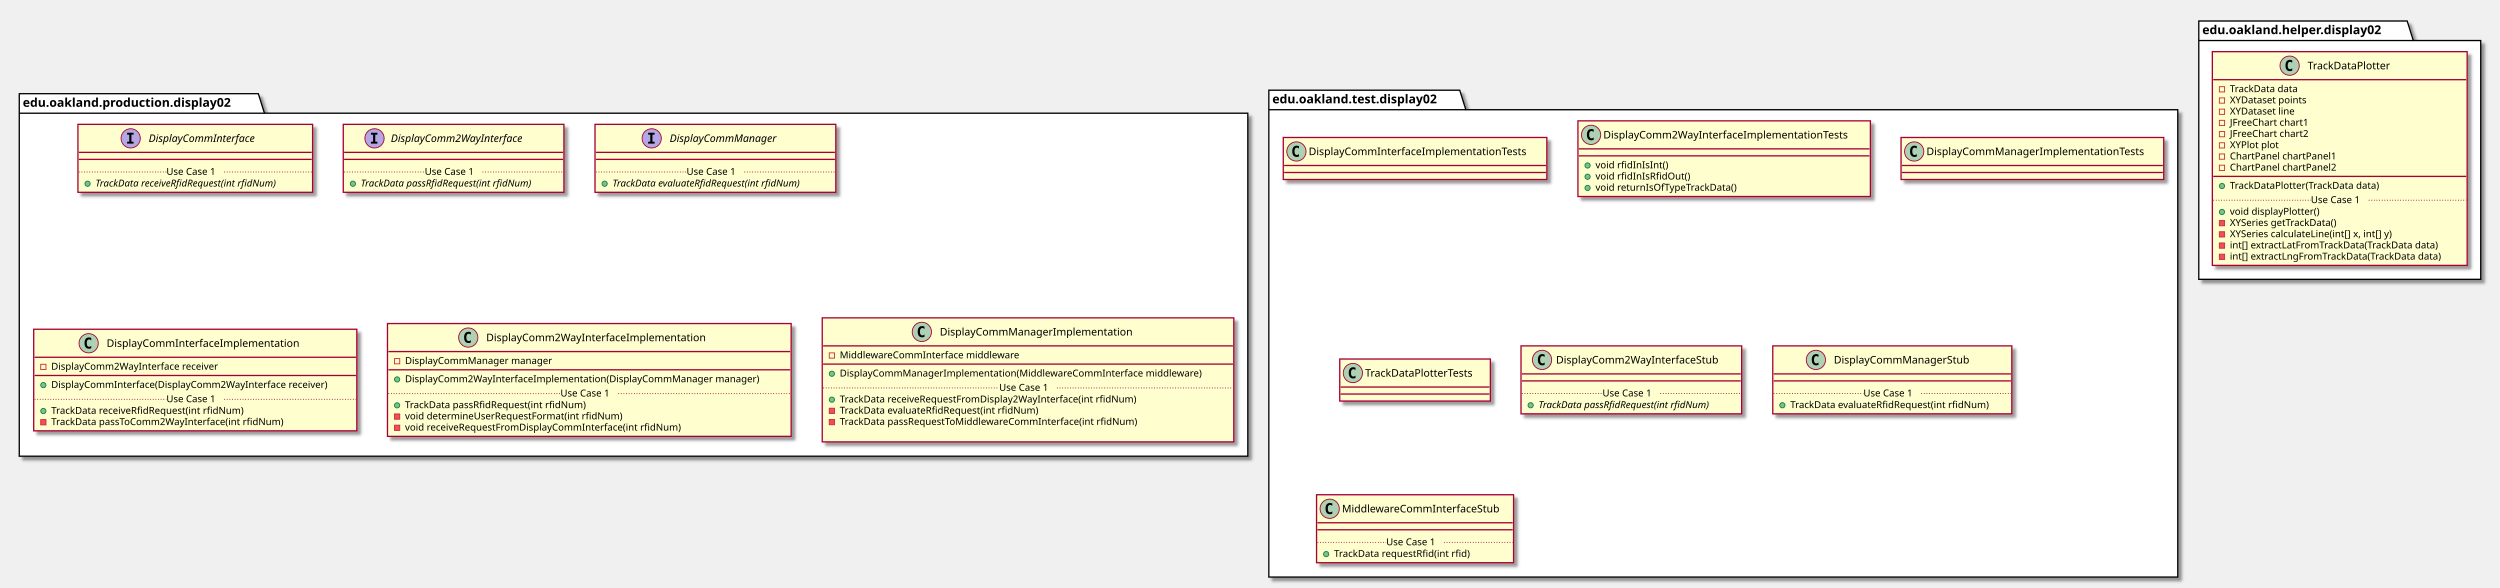
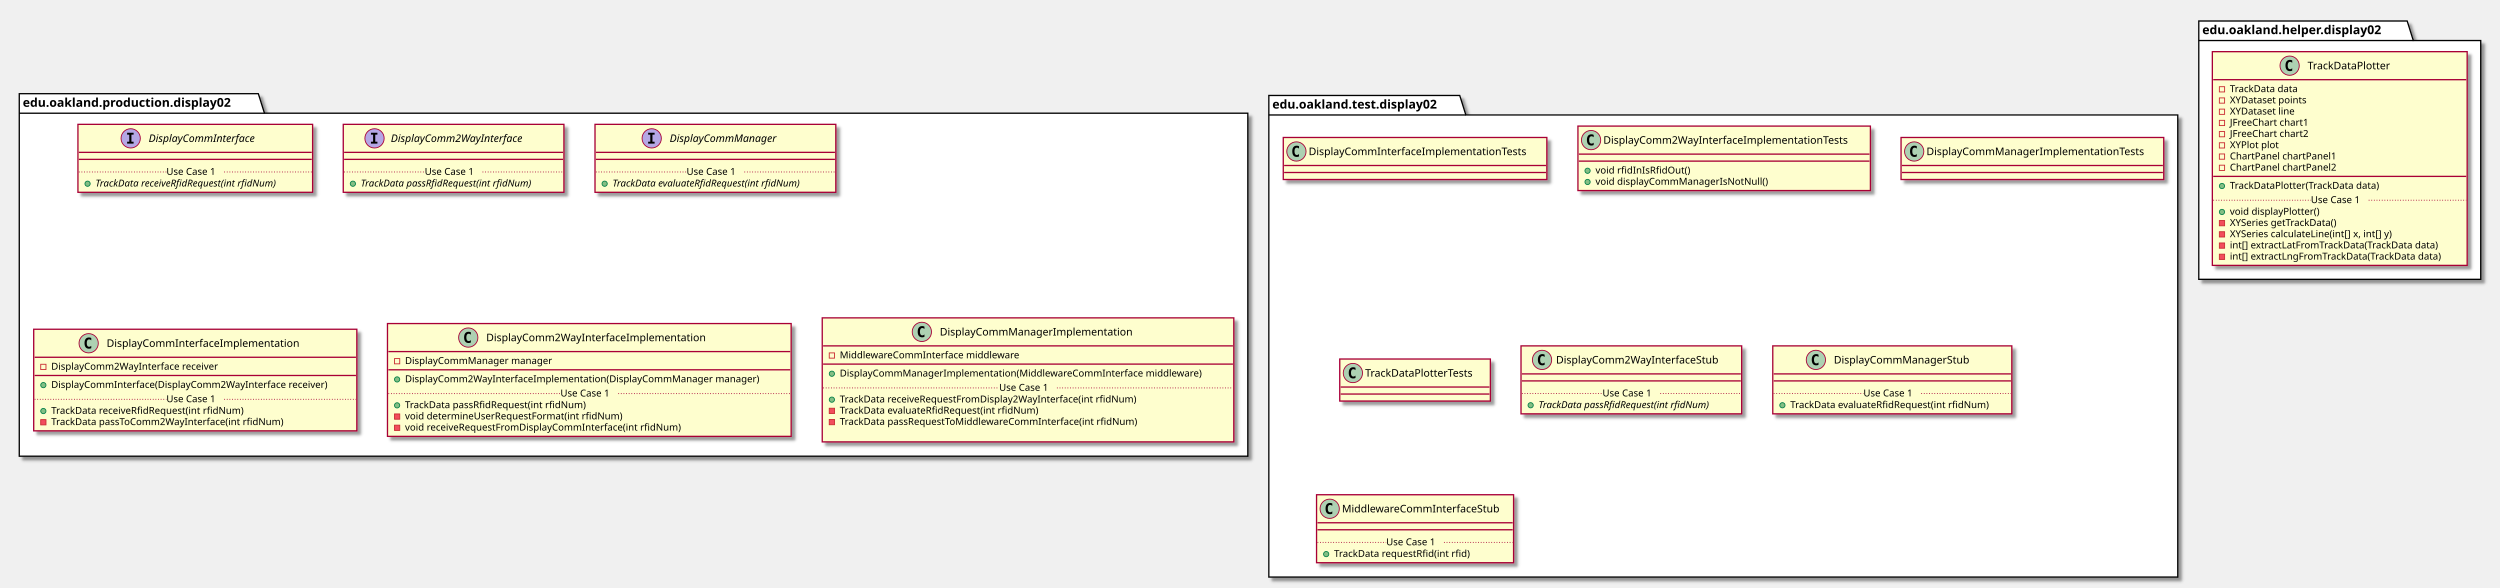
<svg xmlns="http://www.w3.org/2000/svg" contentScriptType="application/ecmascript" contentStyleType="text/css" height="671px" preserveAspectRatio="none" style="width:2855px;height:671px;" version="1.1" viewBox="0 0 2855 671" width="2855px" zoomAndPan="magnify">
  <defs>
-     <filter height="300%" id="fl98p444ipvl5" width="300%" x="-1" y="-1">
+     <filter height="300%" id="fbntx46jwv2bq" width="300%" x="-1" y="-1">
      <feGaussianBlur result="blurOut" stdDeviation="2.0" />
      <feColorMatrix in="blurOut" result="blurOut2" type="matrix" values="0 0 0 0 0 0 0 0 0 0 0 0 0 0 0 0 0 0 .4 0" />
      <feOffset dx="4.0" dy="4.0" in="blurOut2" result="blurOut3" />
      <feBlend in="SourceGraphic" in2="blurOut3" mode="normal" />
    </filter>
  </defs>
  <g>
-     <polygon fill="#FFFFFF" filter="url(#fl98p444ipvl5)" points="22,107,295,107,302,129.297,1425,129.297,1425,521,22,521,22,107" style="stroke: #000000; stroke-width: 1.5;" />
+     <polygon fill="#FFFFFF" filter="url(#fbntx46jwv2bq)" points="22,107,295,107,302,129.297,1425,129.297,1425,521,22,521,22,107" style="stroke: #000000; stroke-width: 1.5;" />
    <line style="stroke: #000000; stroke-width: 1.5;" x1="22" x2="302" y1="129.297" y2="129.297" />
    <text fill="#000000" font-family="sans-serif" font-size="14" font-weight="bold" lengthAdjust="spacingAndGlyphs" textLength="267" x="26" y="121.995">edu.oakland.production.display02</text>
-     <polygon fill="#FFFFFF" filter="url(#fl98p444ipvl5)" points="1449,103,1667,103,1674,125.297,2487,125.297,2487,659,1449,659,1449,103" style="stroke: #000000; stroke-width: 1.5;" />
-     <line style="stroke: #000000; stroke-width: 1.5;" x1="1449" x2="1674" y1="125.297" y2="125.297" />
-     <text fill="#000000" font-family="sans-serif" font-size="14" font-weight="bold" lengthAdjust="spacingAndGlyphs" textLength="212" x="1453" y="117.995">edu.oakland.test.display02</text>
-     <polygon fill="#FFFFFF" filter="url(#fl98p444ipvl5)" points="2511,24,2749,24,2756,46.297,2833,46.297,2833,319,2511,319,2511,24" style="stroke: #000000; stroke-width: 1.5;" />
+     <polygon fill="#FFFFFF" filter="url(#fbntx46jwv2bq)" points="1449,109,1667,109,1674,131.297,2487,131.297,2487,659,1449,659,1449,109" style="stroke: #000000; stroke-width: 1.5;" />
+     <line style="stroke: #000000; stroke-width: 1.5;" x1="1449" x2="1674" y1="131.297" y2="131.297" />
+     <text fill="#000000" font-family="sans-serif" font-size="14" font-weight="bold" lengthAdjust="spacingAndGlyphs" textLength="212" x="1453" y="123.995">edu.oakland.test.display02</text>
+     <polygon fill="#FFFFFF" filter="url(#fbntx46jwv2bq)" points="2511,24,2749,24,2756,46.297,2833,46.297,2833,319,2511,319,2511,24" style="stroke: #000000; stroke-width: 1.5;" />
    <line style="stroke: #000000; stroke-width: 1.5;" x1="2511" x2="2756" y1="46.297" y2="46.297" />
    <text fill="#000000" font-family="sans-serif" font-size="14" font-weight="bold" lengthAdjust="spacingAndGlyphs" textLength="232" x="2515" y="38.995">edu.oakland.helper.display02</text>
-     <rect fill="#FEFECE" filter="url(#fl98p444ipvl5)" height="77.609" id="DisplayCommInterface" style="stroke: #A80036; stroke-width: 1.5;" width="268" x="89" y="142" />
+     <rect fill="#FEFECE" filter="url(#fbntx46jwv2bq)" height="77.609" id="DisplayCommInterface" style="stroke: #A80036; stroke-width: 1.5;" width="268" x="89" y="142" />
    <ellipse cx="149.25" cy="158" fill="#B4A7E5" rx="11" ry="11" style="stroke: #A80036; stroke-width: 1.0;" />
    <path d="M145.172,153.766 L145.172,151.609 L152.562,151.609 L152.562,153.766 L150.094,153.766 L150.094,161.844 L152.562,161.844 L152.562,164 L145.172,164 L145.172,161.844 L147.641,161.844 L147.641,153.766 L145.172,153.766 Z " />
    <text fill="#000000" font-family="sans-serif" font-size="12" font-style="italic" lengthAdjust="spacingAndGlyphs" textLength="139" x="169.75" y="162.154">DisplayCommInterface</text>
    <line style="stroke: #A80036; stroke-width: 1.5;" x1="90" x2="356" y1="174" y2="174" />
    <line style="stroke: #A80036; stroke-width: 1.5;" x1="90" x2="356" y1="182" y2="182" />
    <ellipse cx="100" cy="209.805" fill="#84BE84" rx="3" ry="3" style="stroke: #038048; stroke-width: 1.0;" />
    <text fill="#000000" font-family="sans-serif" font-size="11" font-style="italic" lengthAdjust="spacingAndGlyphs" textLength="242" x="109" y="213.015">TrackData receiveRfidRequest(int rfidNum)</text>
    <line style="stroke: #A80036; stroke-width: 1.0; stroke-dasharray: 1.0,2.0;" x1="90" x2="190" y1="196.402" y2="196.402" />
    <text fill="#000000" font-family="sans-serif" font-size="11" lengthAdjust="spacingAndGlyphs" textLength="66" x="190" y="199.71">Use Case 1</text>
    <line style="stroke: #A80036; stroke-width: 1.0; stroke-dasharray: 1.0,2.0;" x1="256" x2="356" y1="196.402" y2="196.402" />
-     <rect fill="#FEFECE" filter="url(#fl98p444ipvl5)" height="77.609" id="DisplayComm2WayInterface" style="stroke: #A80036; stroke-width: 1.5;" width="252" x="392" y="142" />
+     <rect fill="#FEFECE" filter="url(#fbntx46jwv2bq)" height="77.609" id="DisplayComm2WayInterface" style="stroke: #A80036; stroke-width: 1.5;" width="252" x="392" y="142" />
    <ellipse cx="427.7" cy="158" fill="#B4A7E5" rx="11" ry="11" style="stroke: #A80036; stroke-width: 1.0;" />
    <path d="M423.622,153.766 L423.622,151.609 L431.012,151.609 L431.012,153.766 L428.544,153.766 L428.544,161.844 L431.012,161.844 L431.012,164 L423.622,164 L423.622,161.844 L426.091,161.844 L426.091,153.766 L423.622,153.766 Z " />
    <text fill="#000000" font-family="sans-serif" font-size="12" font-style="italic" lengthAdjust="spacingAndGlyphs" textLength="174" x="446.3" y="162.154">DisplayComm2WayInterface</text>
    <line style="stroke: #A80036; stroke-width: 1.5;" x1="393" x2="643" y1="174" y2="174" />
    <line style="stroke: #A80036; stroke-width: 1.5;" x1="393" x2="643" y1="182" y2="182" />
    <ellipse cx="403" cy="209.805" fill="#84BE84" rx="3" ry="3" style="stroke: #038048; stroke-width: 1.0;" />
    <text fill="#000000" font-family="sans-serif" font-size="11" font-style="italic" lengthAdjust="spacingAndGlyphs" textLength="226" x="412" y="213.015">TrackData passRfidRequest(int rfidNum)</text>
    <line style="stroke: #A80036; stroke-width: 1.0; stroke-dasharray: 1.0,2.0;" x1="393" x2="485" y1="196.402" y2="196.402" />
    <text fill="#000000" font-family="sans-serif" font-size="11" lengthAdjust="spacingAndGlyphs" textLength="66" x="485" y="199.71">Use Case 1</text>
    <line style="stroke: #A80036; stroke-width: 1.0; stroke-dasharray: 1.0,2.0;" x1="551" x2="643" y1="196.402" y2="196.402" />
-     <rect fill="#FEFECE" filter="url(#fl98p444ipvl5)" height="77.609" id="DisplayCommManager" style="stroke: #A80036; stroke-width: 1.5;" width="275" x="679.5" y="142" />
+     <rect fill="#FEFECE" filter="url(#fbntx46jwv2bq)" height="77.609" id="DisplayCommManager" style="stroke: #A80036; stroke-width: 1.5;" width="275" x="679.5" y="142" />
    <ellipse cx="744.25" cy="158" fill="#B4A7E5" rx="11" ry="11" style="stroke: #A80036; stroke-width: 1.0;" />
    <path d="M740.172,153.766 L740.172,151.609 L747.562,151.609 L747.562,153.766 L745.094,153.766 L745.094,161.844 L747.562,161.844 L747.562,164 L740.172,164 L740.172,161.844 L742.641,161.844 L742.641,153.766 L740.172,153.766 Z " />
    <text fill="#000000" font-family="sans-serif" font-size="12" font-style="italic" lengthAdjust="spacingAndGlyphs" textLength="137" x="764.75" y="162.154">DisplayCommManager</text>
    <line style="stroke: #A80036; stroke-width: 1.5;" x1="680.5" x2="953.5" y1="174" y2="174" />
    <line style="stroke: #A80036; stroke-width: 1.5;" x1="680.5" x2="953.5" y1="182" y2="182" />
    <ellipse cx="690.5" cy="209.805" fill="#84BE84" rx="3" ry="3" style="stroke: #038048; stroke-width: 1.0;" />
    <text fill="#000000" font-family="sans-serif" font-size="11" font-style="italic" lengthAdjust="spacingAndGlyphs" textLength="249" x="699.5" y="213.015">TrackData evaluateRfidRequest(int rfidNum)</text>
    <line style="stroke: #A80036; stroke-width: 1.0; stroke-dasharray: 1.0,2.0;" x1="680.5" x2="784" y1="196.402" y2="196.402" />
    <text fill="#000000" font-family="sans-serif" font-size="11" lengthAdjust="spacingAndGlyphs" textLength="66" x="784" y="199.71">Use Case 1</text>
    <line style="stroke: #A80036; stroke-width: 1.0; stroke-dasharray: 1.0,2.0;" x1="850" x2="953.5" y1="196.402" y2="196.402" />
-     <rect fill="#FEFECE" filter="url(#fl98p444ipvl5)" height="116.023" id="DisplayCommInterfaceImplementation" style="stroke: #A80036; stroke-width: 1.5;" width="369" x="38.5" y="376" />
+     <rect fill="#FEFECE" filter="url(#fbntx46jwv2bq)" height="116.023" id="DisplayCommInterfaceImplementation" style="stroke: #A80036; stroke-width: 1.5;" width="369" x="38.5" y="376" />
    <ellipse cx="101.25" cy="392" fill="#ADD1B2" rx="11" ry="11" style="stroke: #A80036; stroke-width: 1.0;" />
    <path d="M104.219,397.641 Q103.641,397.938 103,398.078 Q102.359,398.234 101.656,398.234 Q99.156,398.234 97.828,396.594 Q96.516,394.938 96.516,391.812 Q96.516,388.688 97.828,387.031 Q99.156,385.375 101.656,385.375 Q102.359,385.375 103,385.531 Q103.656,385.688 104.219,385.984 L104.219,388.703 Q103.594,388.125 103,387.859 Q102.406,387.578 101.781,387.578 Q100.438,387.578 99.75,388.656 Q99.062,389.719 99.062,391.812 Q99.062,393.906 99.75,394.984 Q100.438,396.047 101.781,396.047 Q102.406,396.047 103,395.781 Q103.594,395.5 104.219,394.922 L104.219,397.641 Z " />
    <text fill="#000000" font-family="sans-serif" font-size="12" lengthAdjust="spacingAndGlyphs" textLength="235" x="121.75" y="396.154">DisplayCommInterfaceImplementation</text>
    <line style="stroke: #A80036; stroke-width: 1.5;" x1="39.5" x2="406.5" y1="408" y2="408" />
    <rect fill="none" height="6" style="stroke: #C82930; stroke-width: 1.0;" width="6" x="46.5" y="416" />
    <text fill="#000000" font-family="sans-serif" font-size="11" lengthAdjust="spacingAndGlyphs" textLength="207" x="58.5" y="422.21">DisplayComm2WayInterface receiver</text>
    <line style="stroke: #A80036; stroke-width: 1.5;" x1="39.5" x2="406.5" y1="428.805" y2="428.805" />
    <ellipse cx="49.5" cy="439.805" fill="#84BE84" rx="3" ry="3" style="stroke: #038048; stroke-width: 1.0;" />
    <text fill="#000000" font-family="sans-serif" font-size="11" lengthAdjust="spacingAndGlyphs" textLength="343" x="58.5" y="443.015">DisplayCommInterface(DisplayComm2WayInterface receiver)</text>
    <ellipse cx="49.5" cy="469.414" fill="#84BE84" rx="3" ry="3" style="stroke: #038048; stroke-width: 1.0;" />
    <text fill="#000000" font-family="sans-serif" font-size="11" lengthAdjust="spacingAndGlyphs" textLength="240" x="58.5" y="472.625">TrackData receiveRfidRequest(int rfidNum)</text>
    <rect fill="#F24D5C" height="6" style="stroke: #C82930; stroke-width: 1.0;" width="6" x="46.5" y="479.219" />
    <text fill="#000000" font-family="sans-serif" font-size="11" lengthAdjust="spacingAndGlyphs" textLength="290" x="58.5" y="485.429">TrackData passToComm2WayInterface(int rfidNum)</text>
    <line style="stroke: #A80036; stroke-width: 1.0; stroke-dasharray: 1.0,2.0;" x1="39.5" x2="190" y1="456.012" y2="456.012" />
    <text fill="#000000" font-family="sans-serif" font-size="11" lengthAdjust="spacingAndGlyphs" textLength="66" x="190" y="459.32">Use Case 1</text>
    <line style="stroke: #A80036; stroke-width: 1.0; stroke-dasharray: 1.0,2.0;" x1="256" x2="406.5" y1="456.012" y2="456.012" />
-     <rect fill="#FEFECE" filter="url(#fl98p444ipvl5)" height="128.828" id="DisplayComm2WayInterfaceImplementation" style="stroke: #A80036; stroke-width: 1.5;" width="461" x="442.5" y="369.5" />
+     <rect fill="#FEFECE" filter="url(#fbntx46jwv2bq)" height="128.828" id="DisplayComm2WayInterfaceImplementation" style="stroke: #A80036; stroke-width: 1.5;" width="461" x="442.5" y="369.5" />
    <ellipse cx="534.75" cy="385.5" fill="#ADD1B2" rx="11" ry="11" style="stroke: #A80036; stroke-width: 1.0;" />
    <path d="M537.719,391.141 Q537.141,391.438 536.5,391.578 Q535.859,391.734 535.156,391.734 Q532.656,391.734 531.328,390.094 Q530.016,388.438 530.016,385.312 Q530.016,382.188 531.328,380.531 Q532.656,378.875 535.156,378.875 Q535.859,378.875 536.5,379.031 Q537.156,379.188 537.719,379.484 L537.719,382.203 Q537.094,381.625 536.5,381.359 Q535.906,381.078 535.281,381.078 Q533.938,381.078 533.25,382.156 Q532.562,383.219 532.562,385.312 Q532.562,387.406 533.25,388.484 Q533.938,389.547 535.281,389.547 Q535.906,389.547 536.5,389.281 Q537.094,389 537.719,388.422 L537.719,391.141 Z " />
    <text fill="#000000" font-family="sans-serif" font-size="12" lengthAdjust="spacingAndGlyphs" textLength="268" x="555.25" y="389.654">DisplayComm2WayInterfaceImplementation</text>
    <line style="stroke: #A80036; stroke-width: 1.5;" x1="443.5" x2="902.5" y1="401.5" y2="401.5" />
    <rect fill="none" height="6" style="stroke: #C82930; stroke-width: 1.0;" width="6" x="450.5" y="409.5" />
    <text fill="#000000" font-family="sans-serif" font-size="11" lengthAdjust="spacingAndGlyphs" textLength="182" x="462.5" y="415.71">DisplayCommManager manager</text>
    <line style="stroke: #A80036; stroke-width: 1.5;" x1="443.5" x2="902.5" y1="422.305" y2="422.305" />
    <ellipse cx="453.5" cy="433.305" fill="#84BE84" rx="3" ry="3" style="stroke: #038048; stroke-width: 1.0;" />
    <text fill="#000000" font-family="sans-serif" font-size="11" lengthAdjust="spacingAndGlyphs" textLength="435" x="462.5" y="436.515">DisplayComm2WayInterfaceImplementation(DisplayCommManager manager)</text>
    <ellipse cx="453.5" cy="462.914" fill="#84BE84" rx="3" ry="3" style="stroke: #038048; stroke-width: 1.0;" />
    <text fill="#000000" font-family="sans-serif" font-size="11" lengthAdjust="spacingAndGlyphs" textLength="227" x="462.5" y="466.125">TrackData passRfidRequest(int rfidNum)</text>
    <rect fill="#F24D5C" height="6" style="stroke: #C82930; stroke-width: 1.0;" width="6" x="450.5" y="472.719" />
    <text fill="#000000" font-family="sans-serif" font-size="11" lengthAdjust="spacingAndGlyphs" textLength="269" x="462.5" y="478.929">void determineUserRequestFormat(int rfidNum)</text>
    <rect fill="#F24D5C" height="6" style="stroke: #C82930; stroke-width: 1.0;" width="6" x="450.5" y="485.523" />
    <text fill="#000000" font-family="sans-serif" font-size="11" lengthAdjust="spacingAndGlyphs" textLength="342" x="462.5" y="491.734">void receiveRequestFromDisplayCommInterface(int rfidNum)</text>
    <line style="stroke: #A80036; stroke-width: 1.0; stroke-dasharray: 1.0,2.0;" x1="443.5" x2="640" y1="449.512" y2="449.512" />
    <text fill="#000000" font-family="sans-serif" font-size="11" lengthAdjust="spacingAndGlyphs" textLength="66" x="640" y="452.82">Use Case 1</text>
    <line style="stroke: #A80036; stroke-width: 1.0; stroke-dasharray: 1.0,2.0;" x1="706" x2="902.5" y1="449.512" y2="449.512" />
-     <rect fill="#FEFECE" filter="url(#fl98p444ipvl5)" height="141.633" id="DisplayCommManagerImplementation" style="stroke: #A80036; stroke-width: 1.5;" width="470" x="939" y="363" />
+     <rect fill="#FEFECE" filter="url(#fbntx46jwv2bq)" height="141.633" id="DisplayCommManagerImplementation" style="stroke: #A80036; stroke-width: 1.5;" width="470" x="939" y="363" />
    <ellipse cx="1052.75" cy="379" fill="#ADD1B2" rx="11" ry="11" style="stroke: #A80036; stroke-width: 1.0;" />
    <path d="M1055.719,384.641 Q1055.141,384.938 1054.5,385.078 Q1053.859,385.234 1053.156,385.234 Q1050.656,385.234 1049.328,383.594 Q1048.016,381.938 1048.016,378.812 Q1048.016,375.688 1049.328,374.031 Q1050.656,372.375 1053.156,372.375 Q1053.859,372.375 1054.5,372.531 Q1055.156,372.688 1055.719,372.984 L1055.719,375.703 Q1055.094,375.125 1054.5,374.859 Q1053.906,374.578 1053.281,374.578 Q1051.938,374.578 1051.25,375.656 Q1050.562,376.719 1050.562,378.812 Q1050.562,380.906 1051.25,381.984 Q1051.938,383.047 1053.281,383.047 Q1053.906,383.047 1054.5,382.781 Q1055.094,382.5 1055.719,381.922 L1055.719,384.641 Z " />
    <text fill="#000000" font-family="sans-serif" font-size="12" lengthAdjust="spacingAndGlyphs" textLength="234" x="1073.25" y="383.154">DisplayCommManagerImplementation</text>
    <line style="stroke: #A80036; stroke-width: 1.5;" x1="940" x2="1408" y1="395" y2="395" />
    <rect fill="none" height="6" style="stroke: #C82930; stroke-width: 1.0;" width="6" x="947" y="403" />
    <text fill="#000000" font-family="sans-serif" font-size="11" lengthAdjust="spacingAndGlyphs" textLength="221" x="959" y="409.21">MiddlewareCommInterface middleware</text>
    <line style="stroke: #A80036; stroke-width: 1.5;" x1="940" x2="1408" y1="415.805" y2="415.805" />
    <ellipse cx="950" cy="426.805" fill="#84BE84" rx="3" ry="3" style="stroke: #038048; stroke-width: 1.0;" />
    <text fill="#000000" font-family="sans-serif" font-size="11" lengthAdjust="spacingAndGlyphs" textLength="444" x="959" y="430.015">DisplayCommManagerImplementation(MiddlewareCommInterface middleware)</text>
    <ellipse cx="950" cy="456.414" fill="#84BE84" rx="3" ry="3" style="stroke: #038048; stroke-width: 1.0;" />
    <text fill="#000000" font-family="sans-serif" font-size="11" lengthAdjust="spacingAndGlyphs" textLength="368" x="959" y="459.625">TrackData receiveRequestFromDisplay2WayInterface(int rfidNum)</text>
    <rect fill="#F24D5C" height="6" style="stroke: #C82930; stroke-width: 1.0;" width="6" x="947" y="466.219" />
    <text fill="#000000" font-family="sans-serif" font-size="11" lengthAdjust="spacingAndGlyphs" textLength="247" x="959" y="472.429">TrackData evaluateRfidRequest(int rfidNum)</text>
    <rect fill="#F24D5C" height="6" style="stroke: #C82930; stroke-width: 1.0;" width="6" x="947" y="479.023" />
    <text fill="#000000" font-family="sans-serif" font-size="11" lengthAdjust="spacingAndGlyphs" textLength="371" x="959" y="485.234">TrackData passRequestToMiddlewareCommInterface(int rfidNum)</text>
    <text fill="#000000" font-family="sans-serif" font-size="11" lengthAdjust="spacingAndGlyphs" textLength="0" x="963" y="498.039" />
    <line style="stroke: #A80036; stroke-width: 1.0; stroke-dasharray: 1.0,2.0;" x1="940" x2="1141" y1="443.012" y2="443.012" />
    <text fill="#000000" font-family="sans-serif" font-size="11" lengthAdjust="spacingAndGlyphs" textLength="66" x="1141" y="446.32">Use Case 1</text>
    <line style="stroke: #A80036; stroke-width: 1.0; stroke-dasharray: 1.0,2.0;" x1="1207" x2="1408" y1="443.012" y2="443.012" />
-     <rect fill="#FEFECE" filter="url(#fl98p444ipvl5)" height="48" id="DisplayCommInterfaceImplementationTests" style="stroke: #A80036; stroke-width: 1.5;" width="301" x="1465.5" y="157" />
+     <rect fill="#FEFECE" filter="url(#fbntx46jwv2bq)" height="48" id="DisplayCommInterfaceImplementationTests" style="stroke: #A80036; stroke-width: 1.5;" width="301" x="1465.5" y="157" />
    <ellipse cx="1480.5" cy="173" fill="#ADD1B2" rx="11" ry="11" style="stroke: #A80036; stroke-width: 1.0;" />
    <path d="M1483.469,178.641 Q1482.891,178.938 1482.25,179.078 Q1481.609,179.234 1480.906,179.234 Q1478.406,179.234 1477.078,177.594 Q1475.766,175.938 1475.766,172.812 Q1475.766,169.688 1477.078,168.031 Q1478.406,166.375 1480.906,166.375 Q1481.609,166.375 1482.25,166.531 Q1482.906,166.688 1483.469,166.984 L1483.469,169.703 Q1482.844,169.125 1482.25,168.859 Q1481.656,168.578 1481.031,168.578 Q1479.688,168.578 1479,169.656 Q1478.312,170.719 1478.312,172.812 Q1478.312,174.906 1479,175.984 Q1479.688,177.047 1481.031,177.047 Q1481.656,177.047 1482.25,176.781 Q1482.844,176.5 1483.469,175.922 L1483.469,178.641 Z " />
    <text fill="#000000" font-family="sans-serif" font-size="12" lengthAdjust="spacingAndGlyphs" textLength="269" x="1494.5" y="177.154">DisplayCommInterfaceImplementationTests</text>
    <line style="stroke: #A80036; stroke-width: 1.5;" x1="1466.5" x2="1765.5" y1="189" y2="189" />
    <line style="stroke: #A80036; stroke-width: 1.5;" x1="1466.5" x2="1765.5" y1="197" y2="197" />
-     <rect fill="#FEFECE" filter="url(#fl98p444ipvl5)" height="86.414" id="DisplayComm2WayInterfaceImplementationTests" style="stroke: #A80036; stroke-width: 1.5;" width="334" x="1802" y="138" />
-     <ellipse cx="1817" cy="154" fill="#ADD1B2" rx="11" ry="11" style="stroke: #A80036; stroke-width: 1.0;" />
-     <path d="M1819.969,159.641 Q1819.391,159.938 1818.75,160.078 Q1818.109,160.234 1817.406,160.234 Q1814.906,160.234 1813.578,158.594 Q1812.266,156.938 1812.266,153.812 Q1812.266,150.688 1813.578,149.031 Q1814.906,147.375 1817.406,147.375 Q1818.109,147.375 1818.75,147.531 Q1819.406,147.688 1819.969,147.984 L1819.969,150.703 Q1819.344,150.125 1818.75,149.859 Q1818.156,149.578 1817.531,149.578 Q1816.188,149.578 1815.5,150.656 Q1814.812,151.719 1814.812,153.812 Q1814.812,155.906 1815.5,156.984 Q1816.188,158.047 1817.531,158.047 Q1818.156,158.047 1818.75,157.781 Q1819.344,157.5 1819.969,156.922 L1819.969,159.641 Z " />
-     <text fill="#000000" font-family="sans-serif" font-size="12" lengthAdjust="spacingAndGlyphs" textLength="302" x="1831" y="158.154">DisplayComm2WayInterfaceImplementationTests</text>
-     <line style="stroke: #A80036; stroke-width: 1.5;" x1="1803" x2="2135" y1="170" y2="170" />
-     <line style="stroke: #A80036; stroke-width: 1.5;" x1="1803" x2="2135" y1="178" y2="178" />
-     <ellipse cx="1813" cy="189" fill="#84BE84" rx="3" ry="3" style="stroke: #038048; stroke-width: 1.0;" />
-     <text fill="#000000" font-family="sans-serif" font-size="11" lengthAdjust="spacingAndGlyphs" textLength="88" x="1822" y="192.21">void rfidInIsInt()</text>
-     <ellipse cx="1813" cy="201.805" fill="#84BE84" rx="3" ry="3" style="stroke: #038048; stroke-width: 1.0;" />
-     <text fill="#000000" font-family="sans-serif" font-size="11" lengthAdjust="spacingAndGlyphs" textLength="115" x="1822" y="205.015">void rfidInIsRfidOut()</text>
-     <ellipse cx="1813" cy="214.609" fill="#84BE84" rx="3" ry="3" style="stroke: #038048; stroke-width: 1.0;" />
-     <text fill="#000000" font-family="sans-serif" font-size="11" lengthAdjust="spacingAndGlyphs" textLength="177" x="1822" y="217.82">void returnIsOfTypeTrackData()</text>
-     <rect fill="#FEFECE" filter="url(#fl98p444ipvl5)" height="48" id="DisplayCommManagerImplementationTests" style="stroke: #A80036; stroke-width: 1.5;" width="300" x="2171" y="157" />
+     <rect fill="#FEFECE" filter="url(#fbntx46jwv2bq)" height="73.609" id="DisplayComm2WayInterfaceImplementationTests" style="stroke: #A80036; stroke-width: 1.5;" width="334" x="1802" y="144" />
+     <ellipse cx="1817" cy="160" fill="#ADD1B2" rx="11" ry="11" style="stroke: #A80036; stroke-width: 1.0;" />
+     <path d="M1819.969,165.641 Q1819.391,165.938 1818.75,166.078 Q1818.109,166.234 1817.406,166.234 Q1814.906,166.234 1813.578,164.594 Q1812.266,162.938 1812.266,159.812 Q1812.266,156.688 1813.578,155.031 Q1814.906,153.375 1817.406,153.375 Q1818.109,153.375 1818.75,153.531 Q1819.406,153.688 1819.969,153.984 L1819.969,156.703 Q1819.344,156.125 1818.75,155.859 Q1818.156,155.578 1817.531,155.578 Q1816.188,155.578 1815.5,156.656 Q1814.812,157.719 1814.812,159.812 Q1814.812,161.906 1815.5,162.984 Q1816.188,164.047 1817.531,164.047 Q1818.156,164.047 1818.75,163.781 Q1819.344,163.5 1819.969,162.922 L1819.969,165.641 Z " />
+     <text fill="#000000" font-family="sans-serif" font-size="12" lengthAdjust="spacingAndGlyphs" textLength="302" x="1831" y="164.154">DisplayComm2WayInterfaceImplementationTests</text>
+     <line style="stroke: #A80036; stroke-width: 1.5;" x1="1803" x2="2135" y1="176" y2="176" />
+     <line style="stroke: #A80036; stroke-width: 1.5;" x1="1803" x2="2135" y1="184" y2="184" />
+     <ellipse cx="1813" cy="195" fill="#84BE84" rx="3" ry="3" style="stroke: #038048; stroke-width: 1.0;" />
+     <text fill="#000000" font-family="sans-serif" font-size="11" lengthAdjust="spacingAndGlyphs" textLength="115" x="1822" y="198.21">void rfidInIsRfidOut()</text>
+     <ellipse cx="1813" cy="207.805" fill="#84BE84" rx="3" ry="3" style="stroke: #038048; stroke-width: 1.0;" />
+     <text fill="#000000" font-family="sans-serif" font-size="11" lengthAdjust="spacingAndGlyphs" textLength="211" x="1822" y="211.015">void displayCommManagerIsNotNull()</text>
+     <rect fill="#FEFECE" filter="url(#fbntx46jwv2bq)" height="48" id="DisplayCommManagerImplementationTests" style="stroke: #A80036; stroke-width: 1.5;" width="300" x="2171" y="157" />
    <ellipse cx="2186" cy="173" fill="#ADD1B2" rx="11" ry="11" style="stroke: #A80036; stroke-width: 1.0;" />
    <path d="M2188.969,178.641 Q2188.391,178.938 2187.75,179.078 Q2187.109,179.234 2186.406,179.234 Q2183.906,179.234 2182.578,177.594 Q2181.266,175.938 2181.266,172.812 Q2181.266,169.688 2182.578,168.031 Q2183.906,166.375 2186.406,166.375 Q2187.109,166.375 2187.75,166.531 Q2188.406,166.688 2188.969,166.984 L2188.969,169.703 Q2188.344,169.125 2187.75,168.859 Q2187.156,168.578 2186.531,168.578 Q2185.188,168.578 2184.5,169.656 Q2183.812,170.719 2183.812,172.812 Q2183.812,174.906 2184.5,175.984 Q2185.188,177.047 2186.531,177.047 Q2187.156,177.047 2187.75,176.781 Q2188.344,176.5 2188.969,175.922 L2188.969,178.641 Z " />
    <text fill="#000000" font-family="sans-serif" font-size="12" lengthAdjust="spacingAndGlyphs" textLength="268" x="2200" y="177.154">DisplayCommManagerImplementationTests</text>
    <line style="stroke: #A80036; stroke-width: 1.5;" x1="2172" x2="2470" y1="189" y2="189" />
    <line style="stroke: #A80036; stroke-width: 1.5;" x1="2172" x2="2470" y1="197" y2="197" />
-     <rect fill="#FEFECE" filter="url(#fl98p444ipvl5)" height="48" id="TrackDataPlotterTests" style="stroke: #A80036; stroke-width: 1.5;" width="172" x="1530" y="410" />
+     <rect fill="#FEFECE" filter="url(#fbntx46jwv2bq)" height="48" id="TrackDataPlotterTests" style="stroke: #A80036; stroke-width: 1.5;" width="172" x="1530" y="410" />
    <ellipse cx="1545" cy="426" fill="#ADD1B2" rx="11" ry="11" style="stroke: #A80036; stroke-width: 1.0;" />
    <path d="M1547.969,431.641 Q1547.391,431.938 1546.75,432.078 Q1546.109,432.234 1545.406,432.234 Q1542.906,432.234 1541.578,430.594 Q1540.266,428.938 1540.266,425.812 Q1540.266,422.688 1541.578,421.031 Q1542.906,419.375 1545.406,419.375 Q1546.109,419.375 1546.75,419.531 Q1547.406,419.688 1547.969,419.984 L1547.969,422.703 Q1547.344,422.125 1546.75,421.859 Q1546.156,421.578 1545.531,421.578 Q1544.188,421.578 1543.5,422.656 Q1542.812,423.719 1542.812,425.812 Q1542.812,427.906 1543.5,428.984 Q1544.188,430.047 1545.531,430.047 Q1546.156,430.047 1546.75,429.781 Q1547.344,429.5 1547.969,428.922 L1547.969,431.641 Z " />
    <text fill="#000000" font-family="sans-serif" font-size="12" lengthAdjust="spacingAndGlyphs" textLength="140" x="1559" y="430.154">TrackDataPlotterTests</text>
    <line style="stroke: #A80036; stroke-width: 1.5;" x1="1531" x2="1701" y1="442" y2="442" />
    <line style="stroke: #A80036; stroke-width: 1.5;" x1="1531" x2="1701" y1="450" y2="450" />
-     <rect fill="#FEFECE" filter="url(#fl98p444ipvl5)" height="77.609" id="DisplayComm2WayInterfaceStub" style="stroke: #A80036; stroke-width: 1.5;" width="252" x="1737" y="395" />
+     <rect fill="#FEFECE" filter="url(#fbntx46jwv2bq)" height="77.609" id="DisplayComm2WayInterfaceStub" style="stroke: #A80036; stroke-width: 1.5;" width="252" x="1737" y="395" />
    <ellipse cx="1761" cy="411" fill="#ADD1B2" rx="11" ry="11" style="stroke: #A80036; stroke-width: 1.0;" />
    <path d="M1763.969,416.641 Q1763.391,416.938 1762.75,417.078 Q1762.109,417.234 1761.406,417.234 Q1758.906,417.234 1757.578,415.594 Q1756.266,413.938 1756.266,410.812 Q1756.266,407.688 1757.578,406.031 Q1758.906,404.375 1761.406,404.375 Q1762.109,404.375 1762.75,404.531 Q1763.406,404.688 1763.969,404.984 L1763.969,407.703 Q1763.344,407.125 1762.75,406.859 Q1762.156,406.578 1761.531,406.578 Q1760.188,406.578 1759.5,407.656 Q1758.812,408.719 1758.812,410.812 Q1758.812,412.906 1759.5,413.984 Q1760.188,415.047 1761.531,415.047 Q1762.156,415.047 1762.75,414.781 Q1763.344,414.5 1763.969,413.922 L1763.969,416.641 Z " />
    <text fill="#000000" font-family="sans-serif" font-size="12" lengthAdjust="spacingAndGlyphs" textLength="200" x="1777" y="415.154">DisplayComm2WayInterfaceStub</text>
    <line style="stroke: #A80036; stroke-width: 1.5;" x1="1738" x2="1988" y1="427" y2="427" />
    <line style="stroke: #A80036; stroke-width: 1.5;" x1="1738" x2="1988" y1="435" y2="435" />
    <ellipse cx="1748" cy="462.805" fill="#84BE84" rx="3" ry="3" style="stroke: #038048; stroke-width: 1.0;" />
    <text fill="#000000" font-family="sans-serif" font-size="11" font-style="italic" lengthAdjust="spacingAndGlyphs" textLength="226" x="1757" y="466.015">TrackData passRfidRequest(int rfidNum)</text>
    <line style="stroke: #A80036; stroke-width: 1.0; stroke-dasharray: 1.0,2.0;" x1="1738" x2="1830" y1="449.402" y2="449.402" />
    <text fill="#000000" font-family="sans-serif" font-size="11" lengthAdjust="spacingAndGlyphs" textLength="66" x="1830" y="452.71">Use Case 1</text>
    <line style="stroke: #A80036; stroke-width: 1.0; stroke-dasharray: 1.0,2.0;" x1="1896" x2="1988" y1="449.402" y2="449.402" />
-     <rect fill="#FEFECE" filter="url(#fl98p444ipvl5)" height="77.609" id="DisplayCommManagerStub" style="stroke: #A80036; stroke-width: 1.5;" width="273" x="2024.5" y="395" />
+     <rect fill="#FEFECE" filter="url(#fbntx46jwv2bq)" height="77.609" id="DisplayCommManagerStub" style="stroke: #A80036; stroke-width: 1.5;" width="273" x="2024.5" y="395" />
    <ellipse cx="2073.75" cy="411" fill="#ADD1B2" rx="11" ry="11" style="stroke: #A80036; stroke-width: 1.0;" />
    <path d="M2076.719,416.641 Q2076.141,416.938 2075.5,417.078 Q2074.859,417.234 2074.156,417.234 Q2071.656,417.234 2070.328,415.594 Q2069.016,413.938 2069.016,410.812 Q2069.016,407.688 2070.328,406.031 Q2071.656,404.375 2074.156,404.375 Q2074.859,404.375 2075.5,404.531 Q2076.156,404.688 2076.719,404.984 L2076.719,407.703 Q2076.094,407.125 2075.5,406.859 Q2074.906,406.578 2074.281,406.578 Q2072.938,406.578 2072.25,407.656 Q2071.562,408.719 2071.562,410.812 Q2071.562,412.906 2072.25,413.984 Q2072.938,415.047 2074.281,415.047 Q2074.906,415.047 2075.5,414.781 Q2076.094,414.5 2076.719,413.922 L2076.719,416.641 Z " />
    <text fill="#000000" font-family="sans-serif" font-size="12" lengthAdjust="spacingAndGlyphs" textLength="166" x="2094.25" y="415.154">DisplayCommManagerStub</text>
    <line style="stroke: #A80036; stroke-width: 1.5;" x1="2025.5" x2="2296.5" y1="427" y2="427" />
    <line style="stroke: #A80036; stroke-width: 1.5;" x1="2025.5" x2="2296.5" y1="435" y2="435" />
    <ellipse cx="2035.5" cy="462.805" fill="#84BE84" rx="3" ry="3" style="stroke: #038048; stroke-width: 1.0;" />
    <text fill="#000000" font-family="sans-serif" font-size="11" lengthAdjust="spacingAndGlyphs" textLength="247" x="2044.5" y="466.015">TrackData evaluateRfidRequest(int rfidNum)</text>
    <line style="stroke: #A80036; stroke-width: 1.0; stroke-dasharray: 1.0,2.0;" x1="2025.5" x2="2128" y1="449.402" y2="449.402" />
    <text fill="#000000" font-family="sans-serif" font-size="11" lengthAdjust="spacingAndGlyphs" textLength="66" x="2128" y="452.71">Use Case 1</text>
    <line style="stroke: #A80036; stroke-width: 1.0; stroke-dasharray: 1.0,2.0;" x1="2194" x2="2296.5" y1="449.402" y2="449.402" />
-     <rect fill="#FEFECE" filter="url(#fl98p444ipvl5)" height="77.609" id="MiddlewareCommInterfaceStub" style="stroke: #A80036; stroke-width: 1.5;" width="225" x="1503.5" y="565" />
+     <rect fill="#FEFECE" filter="url(#fbntx46jwv2bq)" height="77.609" id="MiddlewareCommInterfaceStub" style="stroke: #A80036; stroke-width: 1.5;" width="225" x="1503.5" y="565" />
    <ellipse cx="1518.5" cy="581" fill="#ADD1B2" rx="11" ry="11" style="stroke: #A80036; stroke-width: 1.0;" />
    <path d="M1521.469,586.641 Q1520.891,586.938 1520.25,587.078 Q1519.609,587.234 1518.906,587.234 Q1516.406,587.234 1515.078,585.594 Q1513.766,583.938 1513.766,580.812 Q1513.766,577.688 1515.078,576.031 Q1516.406,574.375 1518.906,574.375 Q1519.609,574.375 1520.25,574.531 Q1520.906,574.688 1521.469,574.984 L1521.469,577.703 Q1520.844,577.125 1520.25,576.859 Q1519.656,576.578 1519.031,576.578 Q1517.688,576.578 1517,577.656 Q1516.312,578.719 1516.312,580.812 Q1516.312,582.906 1517,583.984 Q1517.688,585.047 1519.031,585.047 Q1519.656,585.047 1520.25,584.781 Q1520.844,584.5 1521.469,583.922 L1521.469,586.641 Z " />
    <text fill="#000000" font-family="sans-serif" font-size="12" lengthAdjust="spacingAndGlyphs" textLength="193" x="1532.5" y="585.154">MiddlewareCommInterfaceStub</text>
    <line style="stroke: #A80036; stroke-width: 1.5;" x1="1504.5" x2="1727.5" y1="597" y2="597" />
    <line style="stroke: #A80036; stroke-width: 1.5;" x1="1504.5" x2="1727.5" y1="605" y2="605" />
    <ellipse cx="1514.5" cy="632.805" fill="#84BE84" rx="3" ry="3" style="stroke: #038048; stroke-width: 1.0;" />
    <text fill="#000000" font-family="sans-serif" font-size="11" lengthAdjust="spacingAndGlyphs" textLength="171" x="1523.5" y="636.015">TrackData requestRfid(int rfid)</text>
    <line style="stroke: #A80036; stroke-width: 1.0; stroke-dasharray: 1.0,2.0;" x1="1504.5" x2="1583" y1="619.402" y2="619.402" />
    <text fill="#000000" font-family="sans-serif" font-size="11" lengthAdjust="spacingAndGlyphs" textLength="66" x="1583" y="622.71">Use Case 1</text>
    <line style="stroke: #A80036; stroke-width: 1.0; stroke-dasharray: 1.0,2.0;" x1="1649" x2="1727.5" y1="619.402" y2="619.402" />
-     <rect fill="#FEFECE" filter="url(#fl98p444ipvl5)" height="244.07" id="TrackDataPlotter" style="stroke: #A80036; stroke-width: 1.5;" width="291" x="2526.5" y="59" />
+     <rect fill="#FEFECE" filter="url(#fbntx46jwv2bq)" height="244.07" id="TrackDataPlotter" style="stroke: #A80036; stroke-width: 1.5;" width="291" x="2526.5" y="59" />
    <ellipse cx="2614.75" cy="75" fill="#ADD1B2" rx="11" ry="11" style="stroke: #A80036; stroke-width: 1.0;" />
    <path d="M2617.719,80.641 Q2617.141,80.938 2616.5,81.078 Q2615.859,81.234 2615.156,81.234 Q2612.656,81.234 2611.328,79.594 Q2610.016,77.938 2610.016,74.812 Q2610.016,71.688 2611.328,70.031 Q2612.656,68.375 2615.156,68.375 Q2615.859,68.375 2616.5,68.531 Q2617.156,68.688 2617.719,68.984 L2617.719,71.703 Q2617.094,71.125 2616.5,70.859 Q2615.906,70.578 2615.281,70.578 Q2613.938,70.578 2613.25,71.656 Q2612.562,72.719 2612.562,74.812 Q2612.562,76.906 2613.25,77.984 Q2613.938,79.047 2615.281,79.047 Q2615.906,79.047 2616.5,78.781 Q2617.094,78.5 2617.719,77.922 L2617.719,80.641 Z " />
    <text fill="#000000" font-family="sans-serif" font-size="12" lengthAdjust="spacingAndGlyphs" textLength="106" x="2635.25" y="79.154">TrackDataPlotter</text>
    <line style="stroke: #A80036; stroke-width: 1.5;" x1="2527.5" x2="2816.5" y1="91" y2="91" />
    <rect fill="none" height="6" style="stroke: #C82930; stroke-width: 1.0;" width="6" x="2534.5" y="99" />
    <text fill="#000000" font-family="sans-serif" font-size="11" lengthAdjust="spacingAndGlyphs" textLength="86" x="2546.5" y="105.21">TrackData data</text>
    <rect fill="none" height="6" style="stroke: #C82930; stroke-width: 1.0;" width="6" x="2534.5" y="111.805" />
    <text fill="#000000" font-family="sans-serif" font-size="11" lengthAdjust="spacingAndGlyphs" textLength="97" x="2546.5" y="118.015">XYDataset points</text>
    <rect fill="none" height="6" style="stroke: #C82930; stroke-width: 1.0;" width="6" x="2534.5" y="124.609" />
    <text fill="#000000" font-family="sans-serif" font-size="11" lengthAdjust="spacingAndGlyphs" textLength="82" x="2546.5" y="130.82">XYDataset line</text>
    <rect fill="none" height="6" style="stroke: #C82930; stroke-width: 1.0;" width="6" x="2534.5" y="137.414" />
    <text fill="#000000" font-family="sans-serif" font-size="11" lengthAdjust="spacingAndGlyphs" textLength="99" x="2546.5" y="143.625">JFreeChart chart1</text>
    <rect fill="none" height="6" style="stroke: #C82930; stroke-width: 1.0;" width="6" x="2534.5" y="150.219" />
    <text fill="#000000" font-family="sans-serif" font-size="11" lengthAdjust="spacingAndGlyphs" textLength="99" x="2546.5" y="156.429">JFreeChart chart2</text>
    <rect fill="none" height="6" style="stroke: #C82930; stroke-width: 1.0;" width="6" x="2534.5" y="163.023" />
    <text fill="#000000" font-family="sans-serif" font-size="11" lengthAdjust="spacingAndGlyphs" textLength="60" x="2546.5" y="169.234">XYPlot plot</text>
    <rect fill="none" height="6" style="stroke: #C82930; stroke-width: 1.0;" width="6" x="2534.5" y="175.828" />
    <text fill="#000000" font-family="sans-serif" font-size="11" lengthAdjust="spacingAndGlyphs" textLength="133" x="2546.5" y="182.039">ChartPanel chartPanel1</text>
    <rect fill="none" height="6" style="stroke: #C82930; stroke-width: 1.0;" width="6" x="2534.5" y="188.633" />
    <text fill="#000000" font-family="sans-serif" font-size="11" lengthAdjust="spacingAndGlyphs" textLength="133" x="2546.5" y="194.843">ChartPanel chartPanel2</text>
    <line style="stroke: #A80036; stroke-width: 1.5;" x1="2527.5" x2="2816.5" y1="201.438" y2="201.438" />
    <ellipse cx="2537.5" cy="212.438" fill="#84BE84" rx="3" ry="3" style="stroke: #038048; stroke-width: 1.0;" />
    <text fill="#000000" font-family="sans-serif" font-size="11" lengthAdjust="spacingAndGlyphs" textLength="188" x="2546.5" y="215.648">TrackDataPlotter(TrackData data)</text>
    <ellipse cx="2537.5" cy="242.047" fill="#84BE84" rx="3" ry="3" style="stroke: #038048; stroke-width: 1.0;" />
    <text fill="#000000" font-family="sans-serif" font-size="11" lengthAdjust="spacingAndGlyphs" textLength="112" x="2546.5" y="245.257">void displayPlotter()</text>
    <rect fill="#F24D5C" height="6" style="stroke: #C82930; stroke-width: 1.0;" width="6" x="2534.5" y="251.852" />
    <text fill="#000000" font-family="sans-serif" font-size="11" lengthAdjust="spacingAndGlyphs" textLength="138" x="2546.5" y="258.062">XYSeries getTrackData()</text>
    <rect fill="#F24D5C" height="6" style="stroke: #C82930; stroke-width: 1.0;" width="6" x="2534.5" y="264.656" />
    <text fill="#000000" font-family="sans-serif" font-size="11" lengthAdjust="spacingAndGlyphs" textLength="208" x="2546.5" y="270.867">XYSeries calculateLine(int[] x, int[] y)</text>
    <rect fill="#F24D5C" height="6" style="stroke: #C82930; stroke-width: 1.0;" width="6" x="2534.5" y="277.461" />
    <text fill="#000000" font-family="sans-serif" font-size="11" lengthAdjust="spacingAndGlyphs" textLength="262" x="2546.5" y="283.671">int[] extractLatFromTrackData(TrackData data)</text>
    <rect fill="#F24D5C" height="6" style="stroke: #C82930; stroke-width: 1.0;" width="6" x="2534.5" y="290.266" />
    <text fill="#000000" font-family="sans-serif" font-size="11" lengthAdjust="spacingAndGlyphs" textLength="265" x="2546.5" y="296.476">int[] extractLngFromTrackData(TrackData data)</text>
    <line style="stroke: #A80036; stroke-width: 1.0; stroke-dasharray: 1.0,2.0;" x1="2527.5" x2="2639" y1="228.644" y2="228.644" />
    <text fill="#000000" font-family="sans-serif" font-size="11" lengthAdjust="spacingAndGlyphs" textLength="66" x="2639" y="231.953">Use Case 1</text>
    <line style="stroke: #A80036; stroke-width: 1.0; stroke-dasharray: 1.0,2.0;" x1="2705" x2="2816.5" y1="228.644" y2="228.644" />
  </g>
</svg>
